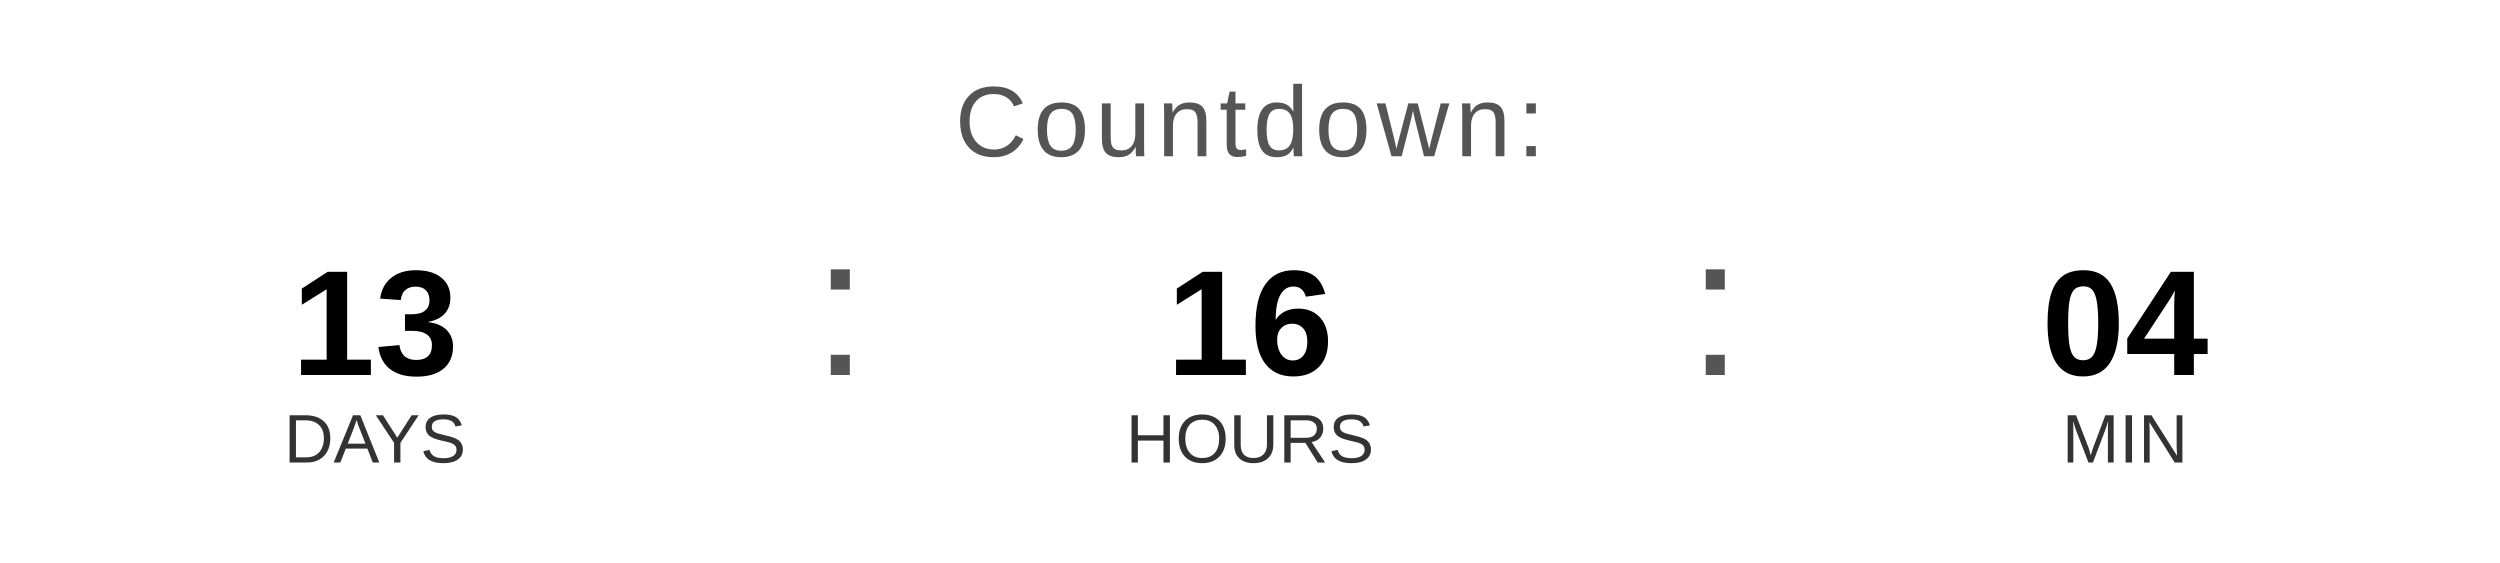
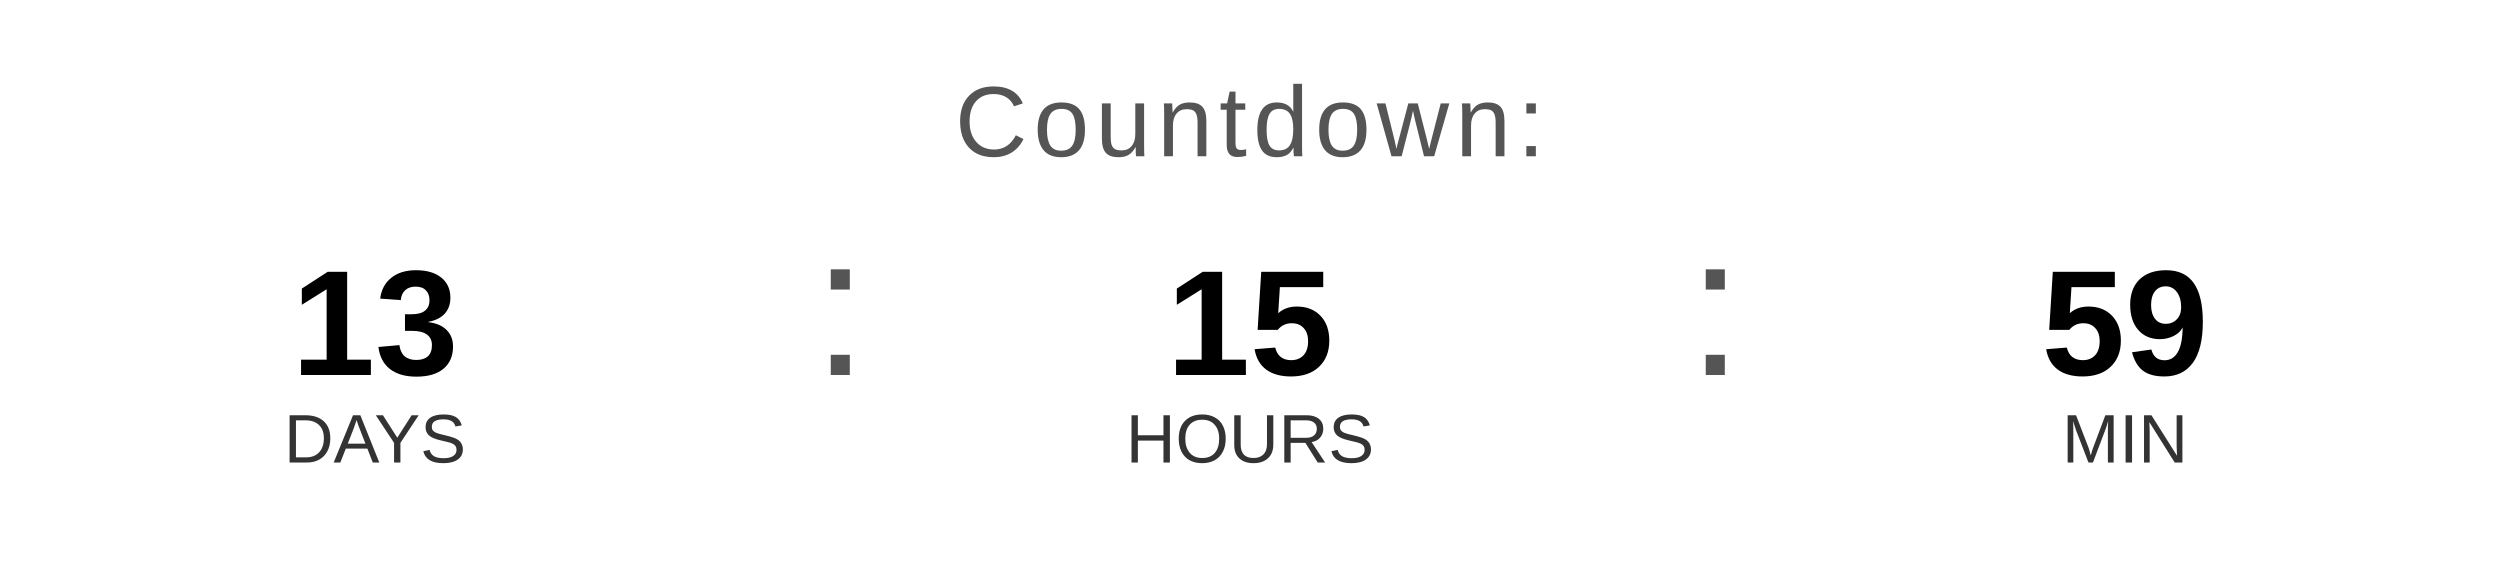
<svg xmlns="http://www.w3.org/2000/svg" width="400" height="90" viewBox="0 0 400 90">
  <text x="200" y="25" font-family="Arial, Helvetica, sans-serif" font-size="16" fill="#555555" text-anchor="middle" letter-spacing="1">
    Countdown:
  </text>
  <text x="60" y="60" font-family="Arial, Helvetica, sans-serif" font-size="24" font-weight="bold" fill="#000000" text-anchor="middle">13</text>
  <text x="60" y="74" font-family="Arial, Helvetica, sans-serif" font-size="11" fill="#333333" text-anchor="middle">DAYS</text>
  <text x="130" y="60" font-family="Arial, sans-serif" font-size="32" fill="#555555">:</text>
-   <text x="200" y="60" font-family="Arial, Helvetica, sans-serif" font-size="24" font-weight="bold" fill="#000000" text-anchor="middle">16</text>
+   <text x="200" y="60" font-family="Arial, Helvetica, sans-serif" font-size="24" font-weight="bold" fill="#000000" text-anchor="middle">15</text>
  <text x="200" y="74" font-family="Arial, Helvetica, sans-serif" font-size="11" fill="#333333" text-anchor="middle">HOURS</text>
  <text x="270" y="60" font-family="Arial, sans-serif" font-size="32" fill="#555555">:</text>
-   <text x="340" y="60" font-family="Arial, Helvetica, sans-serif" font-size="24" font-weight="bold" fill="#000000" text-anchor="middle">04</text>
+   <text x="340" y="60" font-family="Arial, Helvetica, sans-serif" font-size="24" font-weight="bold" fill="#000000" text-anchor="middle">59</text>
  <text x="340" y="74" font-family="Arial, Helvetica, sans-serif" font-size="11" fill="#333333" text-anchor="middle">MIN</text>
</svg>
